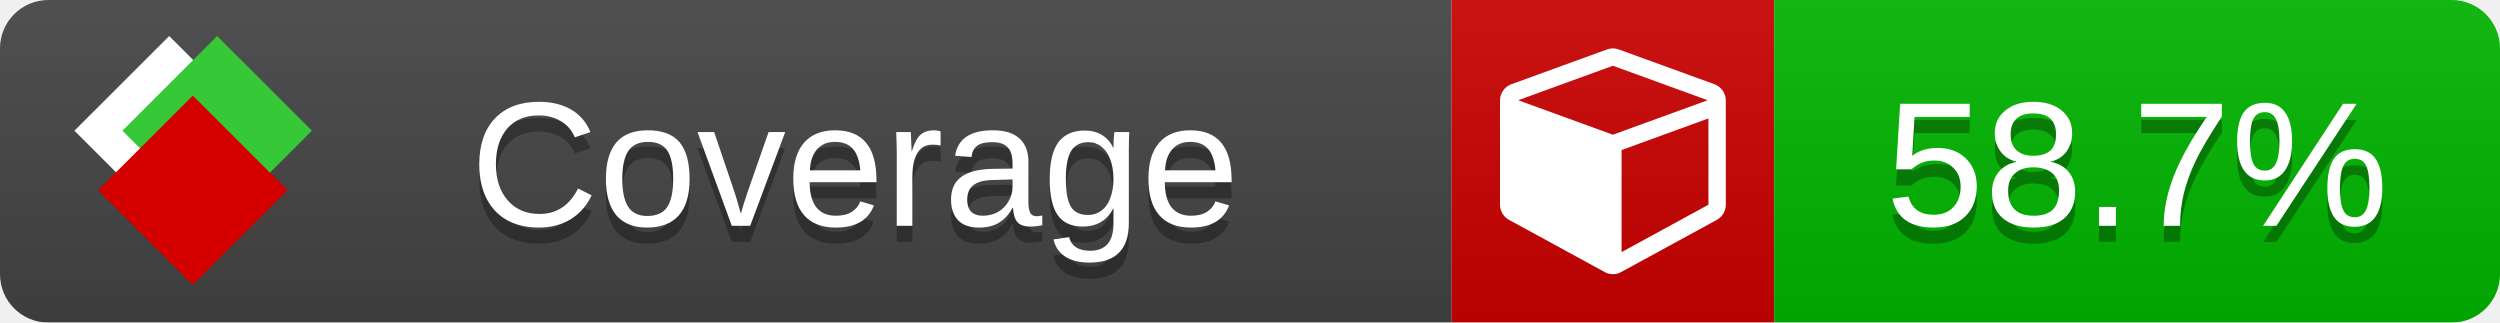
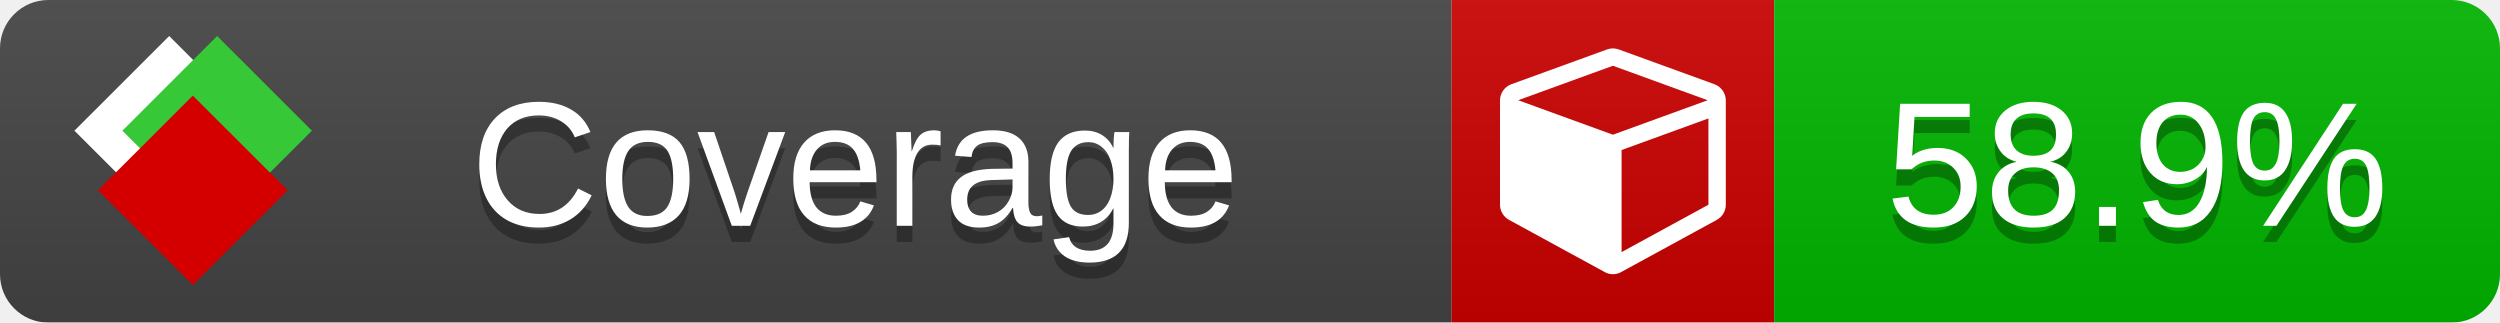
<svg xmlns="http://www.w3.org/2000/svg" xmlns:xlink="http://www.w3.org/1999/xlink" width="155" height="20">
  <style type="text/css">
          
            @keyframes fade1 {
                0% { visibility: visible; opacity: 1; }
               27% { visibility: visible; opacity: 1; }
               33% { visibility: hidden; opacity: 0; }
               60% { visibility: hidden; opacity: 0; }
               66% { visibility: hidden; opacity: 0; }
               93% { visibility: hidden; opacity: 0; }
              100% { visibility: visible; opacity: 1; }
            }
            @keyframes fade2 {
                0% { visibility: hidden; opacity: 0; }
               27% { visibility: hidden; opacity: 0; }
               33% { visibility: visible; opacity: 1; }
               60% { visibility: visible; opacity: 1; }
               66% { visibility: hidden; opacity: 0; }
               93% { visibility: hidden; opacity: 0; }
              100% { visibility: hidden; opacity: 0; }
            }
            @keyframes fade3 {
                0% { visibility: hidden; opacity: 0; }
               27% { visibility: hidden; opacity: 0; }
               33% { visibility: hidden; opacity: 0; }
               60% { visibility: hidden; opacity: 0; }
               66% { visibility: visible; opacity: 1; }
               93% { visibility: visible; opacity: 1; }
              100% { visibility: hidden; opacity: 0; }
            }
            .linecoverage {
                animation-duration: 15s;
                animation-name: fade1;
                animation-iteration-count: infinite;
            }
            .branchcoverage {
                animation-duration: 15s;
                animation-name: fade2;
                animation-iteration-count: infinite;
            }
            .methodcoverage {
                animation-duration: 15s;
                animation-name: fade3;
                animation-iteration-count: infinite;
            }
          
    </style>
  <defs>
    <linearGradient id="gradient" x2="0" y2="100%">
      <stop offset="0" stop-color="#bbb" stop-opacity=".1" />
      <stop offset="1" stop-opacity=".1" />
    </linearGradient>
    <linearGradient id="c">
      <stop offset="0" stop-color="#d40000" />
      <stop offset="1" stop-color="#ff2a2a" />
    </linearGradient>
    <linearGradient id="a">
      <stop offset="0" stop-color="#e0e0de" />
      <stop offset="1" stop-color="#fff" />
    </linearGradient>
    <linearGradient id="b">
      <stop offset="0" stop-color="#37c837" />
      <stop offset="1" stop-color="#217821" />
    </linearGradient>
    <linearGradient xlink:href="#a" id="e" x1="106.44" x2="69.96" y1="-11.96" y2="-46.84" gradientTransform="matrix(-.8426 -.00045 -.00045 -.8426 -94.27 -75.82)" gradientUnits="userSpaceOnUse" />
    <linearGradient xlink:href="#b" id="f" x1="56.19" x2="77.97" y1="-23.45" y2="10.62" gradientTransform="matrix(.8426 .00045 .00045 .8426 94.27 75.82)" gradientUnits="userSpaceOnUse" />
    <linearGradient xlink:href="#c" id="g" x1="79.98" x2="132.9" y1="10.79" y2="10.79" gradientTransform="matrix(.8426 .00045 .00045 .8426 94.27 75.82)" gradientUnits="userSpaceOnUse" />
    <mask id="mask">
      <rect width="155" height="20" rx="3" fill="#fff" />
    </mask>
    <g id="icon" transform="matrix(.04486 0 0 .04481 -.48 -.63)">
      <rect width="52.92" height="52.92" x="-109.72" y="-27.13" fill="url(#e)" transform="rotate(-135)" />
      <rect width="52.92" height="52.92" x="70.19" y="-39.18" fill="url(#f)" transform="rotate(45)" />
      <rect width="52.92" height="52.92" x="80.05" y="-15.74" fill="url(#g)" transform="rotate(45)" />
    </g>
  </defs>
  <g mask="url(#mask)">
    <rect x="0" y="0" width="90" height="20" fill="#444" />
    <rect x="90" y="0" width="20" height="20" fill="#c00" />
    <rect x="110" y="0" width="45" height="20" fill="#00B600" />
    <rect x="0" y="0" width="155" height="20" fill="url(#gradient)" />
  </g>
  <g>
    <path class="" fill="#fff" d="m 100.538,15.629 5.385,-2.936 v -5.351 l -5.385,1.96 z M 100,8.351 105.873,6.214 100,4.077 94.127,6.214 Z m 7,-2.12 v 6.462 q 0,0.294 -0.151,0.547 -0.151,0.252 -0.412,0.395 l -5.923,3.231 q -0.236,0.135 -0.513,0.135 -0.278,0 -0.513,-0.135 l -5.923,-3.231 Q 93.303,13.492 93.151,13.239 93,12.987 93,12.692 v -6.462 q 0,-0.337 0.194,-0.614 0.194,-0.278 0.513,-0.395 l 5.923,-2.154 q 0.185,-0.067 0.37,-0.067 0.185,0 0.37,0.067 l 5.923,2.154 q 0.32,0.118 0.513,0.395 Q 107,5.894 107,6.231 Z" />
  </g>
  <g fill="#fff" text-anchor="middle" font-family="Verdana,Arial,Geneva,sans-serif" font-size="11">
    <a xlink:href="https://github.com/danielpalme/ReportGenerator" target="_top">
      <use xlink:href="#icon" transform="translate(3,1) scale(3.5)" />
    </a>
    <text x="53" y="15" fill="#010101" fill-opacity=".3">Coverage</text>
    <text x="53" y="14" fill="#fff">Coverage</text>
-     <text class="" x="132.5" y="15" fill="#010101" fill-opacity=".3">58.7%</text>
-     <text class="" x="132.5" y="14">58.7%</text>
+     <text class="" x="132.5" y="15" fill="#010101" fill-opacity=".3">58.9%</text>
+     <text class="" x="132.5" y="14">58.9%</text>
  </g>
  <g>
    <rect class="" x="90" y="0" width="65" height="20" fill-opacity="0" />
  </g>
</svg>
